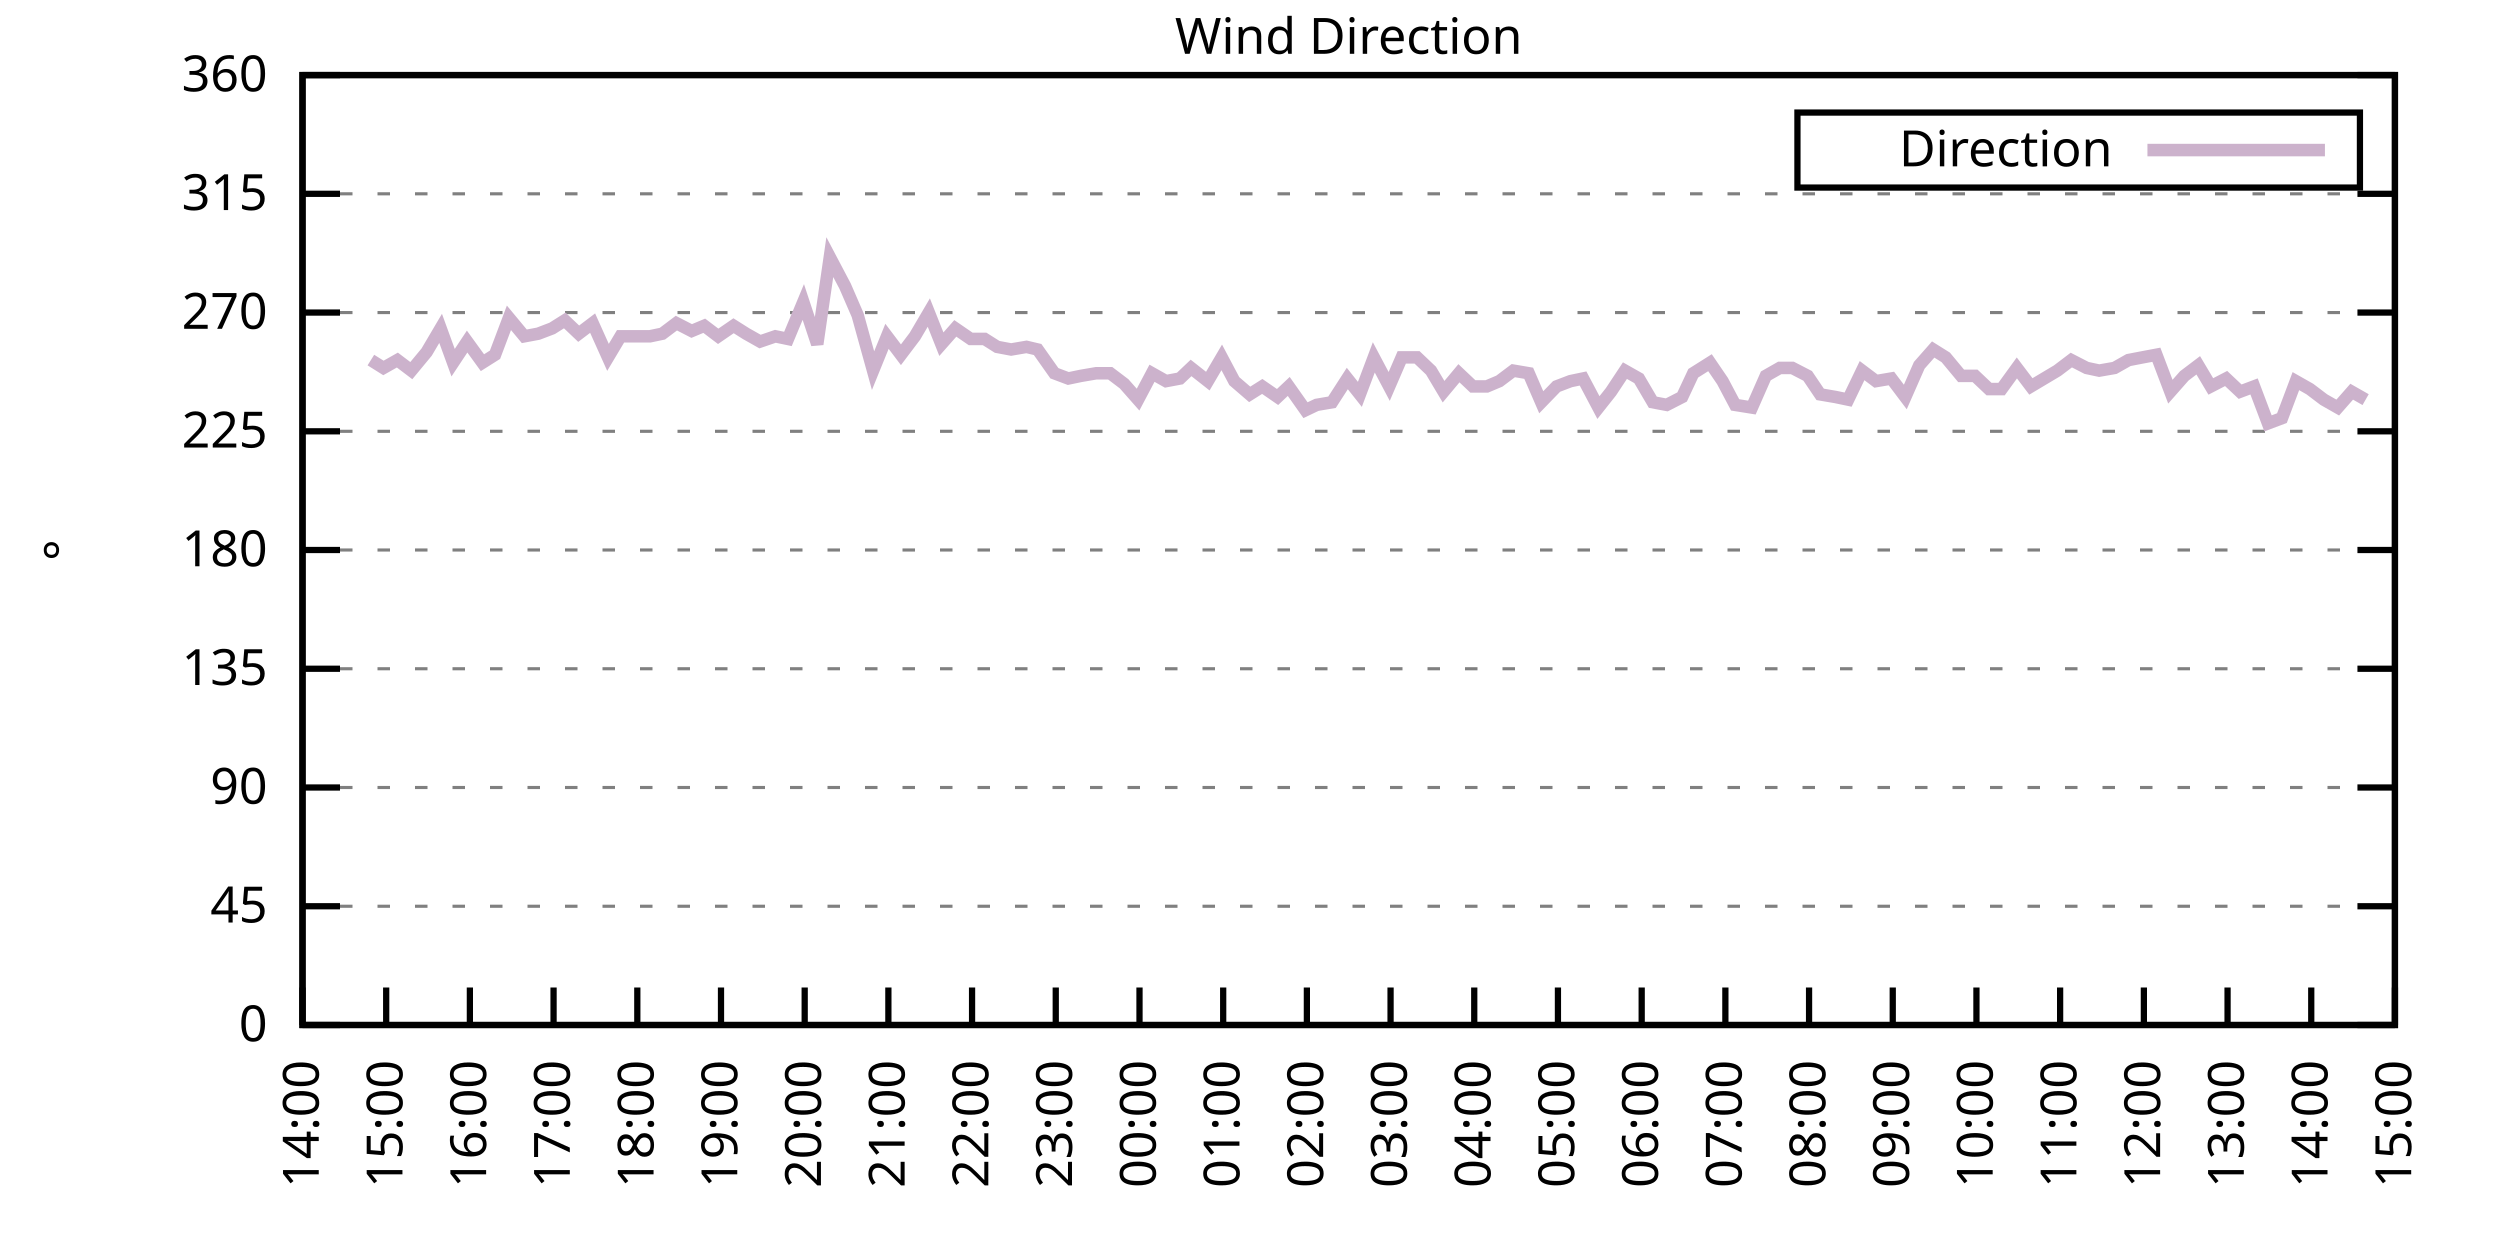
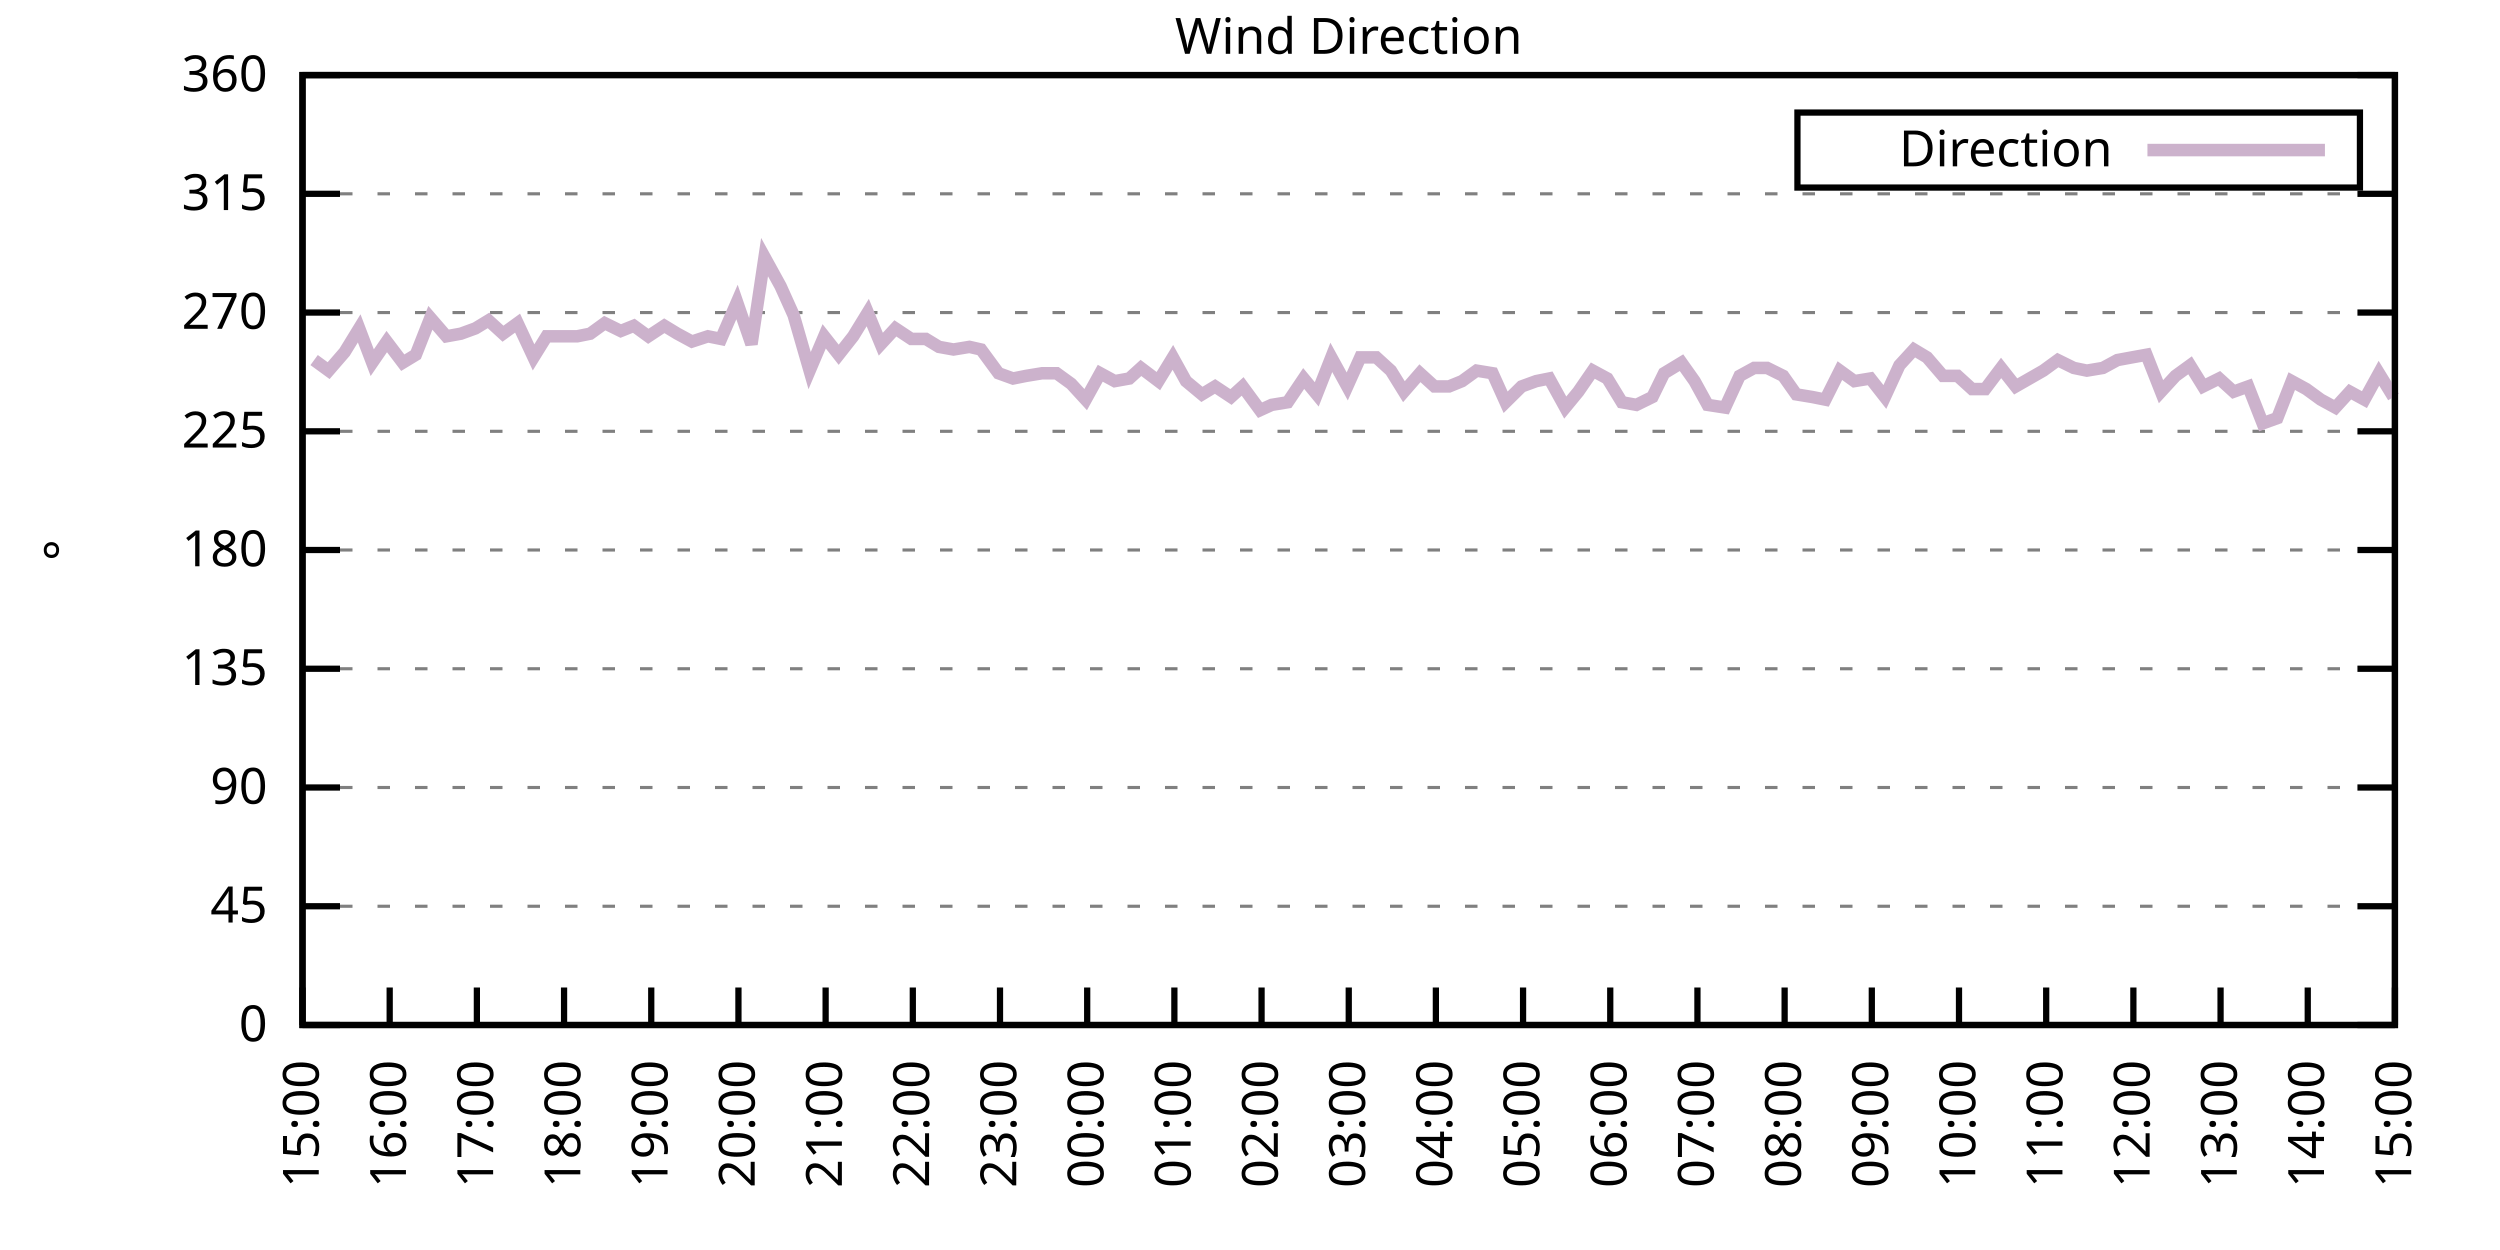
<svg xmlns="http://www.w3.org/2000/svg" xmlns:xlink="http://www.w3.org/1999/xlink" width="400" height="200" viewBox="0 0 400 200">
  <g id="gnuplot_canvas">
    <rect x="0" y="0" width="400" height="200" fill="none" />
    <defs>
      <circle id="gpDot" r="0.5" stroke-width="0.5" stroke="currentColor" />
      <path id="gpPt0" stroke-width="0.333" stroke="currentColor" d="M-1,0 h2 M0,-1 v2" />
      <path id="gpPt1" stroke-width="0.333" stroke="currentColor" d="M-1,-1 L1,1 M1,-1 L-1,1" />
      <path id="gpPt2" stroke-width="0.333" stroke="currentColor" d="M-1,0 L1,0 M0,-1 L0,1 M-1,-1 L1,1 M-1,1 L1,-1" />
      <rect id="gpPt3" stroke-width="0.333" stroke="currentColor" x="-1" y="-1" width="2" height="2" />
      <rect id="gpPt4" stroke-width="0.333" stroke="currentColor" fill="currentColor" x="-1" y="-1" width="2" height="2" />
      <circle id="gpPt5" stroke-width="0.333" stroke="currentColor" cx="0" cy="0" r="1" />
      <use xlink:href="#gpPt5" id="gpPt6" fill="currentColor" stroke="none" />
      <path id="gpPt7" stroke-width="0.333" stroke="currentColor" d="M0,-1.33 L-1.33,0.67 L1.33,0.67 z" />
      <use xlink:href="#gpPt7" id="gpPt8" fill="currentColor" stroke="none" />
      <use xlink:href="#gpPt7" id="gpPt9" stroke="currentColor" transform="rotate(180)" />
      <use xlink:href="#gpPt9" id="gpPt10" fill="currentColor" stroke="none" />
      <use xlink:href="#gpPt3" id="gpPt11" stroke="currentColor" transform="rotate(45)" />
      <use xlink:href="#gpPt11" id="gpPt12" fill="currentColor" stroke="none" />
      <path id="gpPt13" stroke-width="0.333" stroke="currentColor" d="M0,1.330 L1.265,0.411 L0.782,-1.067 L-0.782,-1.076 L-1.265,0.411 z" />
      <use xlink:href="#gpPt13" id="gpPt14" fill="currentColor" stroke="none" />
      <filter id="textbox" filterUnits="objectBoundingBox" x="0" y="0" height="1" width="1">
        <feFlood flood-color="white" flood-opacity="1" result="bgnd" />
        <feComposite in="SourceGraphic" in2="bgnd" operator="atop" />
      </filter>
      <filter id="greybox" filterUnits="objectBoundingBox" x="0" y="0" height="1" width="1">
        <feFlood flood-color="lightgrey" flood-opacity="1" result="grey" />
        <feComposite in="SourceGraphic" in2="grey" operator="atop" />
      </filter>
    </defs>
    <g fill="none" color="white" stroke="currentColor" stroke-width="1.00" stroke-linecap="butt" stroke-linejoin="miter">
</g>
    <g fill="none" color="black" stroke="currentColor" stroke-width="1.00" stroke-linecap="butt" stroke-linejoin="miter">
      <g stroke="none" shape-rendering="crispEdges">
        <polygon fill="rgb(255, 255, 255)" points="48.40,164.00 383.18,164.00 383.18,12.02 48.40,12.02 " />
      </g>
    </g>
    <g fill="none" color="black" stroke="currentColor" stroke-width="1.00" stroke-linecap="butt" stroke-linejoin="miter">
</g>
    <g fill="none" color="black" stroke="black" stroke-width="0.50" stroke-linecap="butt" stroke-linejoin="miter">
</g>
    <g fill="none" color="gray" stroke="currentColor" stroke-width="0.50" stroke-linecap="butt" stroke-linejoin="miter">
      <path stroke="gray" stroke-dasharray="2,4" class="gridline" d="M48.40,164.00 L383.19,164.00  " />
    </g>
    <g fill="none" color="gray" stroke="gray" stroke-width="1.00" stroke-linecap="butt" stroke-linejoin="miter">
</g>
    <g fill="none" color="black" stroke="currentColor" stroke-width="1.00" stroke-linecap="butt" stroke-linejoin="miter">
      <path stroke="black" d="M48.40,164.00 L54.40,164.00 M383.19,164.00 L377.19,164.00  " />
      <g transform="translate(42.80,166.60)" stroke="none" fill="black" font-family="Sans" font-size="8.00" text-anchor="end">
        <text>
          <tspan font-family="Sans"> 0</tspan>
        </text>
      </g>
    </g>
    <g fill="none" color="black" stroke="currentColor" stroke-width="1.00" stroke-linecap="butt" stroke-linejoin="miter">
</g>
    <g fill="none" color="black" stroke="black" stroke-width="0.50" stroke-linecap="butt" stroke-linejoin="miter">
</g>
    <g fill="none" color="gray" stroke="currentColor" stroke-width="0.50" stroke-linecap="butt" stroke-linejoin="miter">
      <path stroke="gray" stroke-dasharray="2,4" class="gridline" d="M48.40,145.00 L383.19,145.00  " />
    </g>
    <g fill="none" color="gray" stroke="gray" stroke-width="1.00" stroke-linecap="butt" stroke-linejoin="miter">
</g>
    <g fill="none" color="black" stroke="currentColor" stroke-width="1.00" stroke-linecap="butt" stroke-linejoin="miter">
      <path stroke="black" d="M48.40,145.00 L54.40,145.00 M383.19,145.00 L377.19,145.00  " />
      <g transform="translate(42.80,147.60)" stroke="none" fill="black" font-family="Sans" font-size="8.00" text-anchor="end">
        <text>
          <tspan font-family="Sans"> 45</tspan>
        </text>
      </g>
    </g>
    <g fill="none" color="black" stroke="currentColor" stroke-width="1.00" stroke-linecap="butt" stroke-linejoin="miter">
</g>
    <g fill="none" color="black" stroke="black" stroke-width="0.50" stroke-linecap="butt" stroke-linejoin="miter">
</g>
    <g fill="none" color="gray" stroke="currentColor" stroke-width="0.50" stroke-linecap="butt" stroke-linejoin="miter">
      <path stroke="gray" stroke-dasharray="2,4" class="gridline" d="M48.40,126.00 L383.19,126.00  " />
    </g>
    <g fill="none" color="gray" stroke="gray" stroke-width="1.00" stroke-linecap="butt" stroke-linejoin="miter">
</g>
    <g fill="none" color="black" stroke="currentColor" stroke-width="1.00" stroke-linecap="butt" stroke-linejoin="miter">
      <path stroke="black" d="M48.40,126.00 L54.40,126.00 M383.19,126.00 L377.19,126.00  " />
      <g transform="translate(42.80,128.60)" stroke="none" fill="black" font-family="Sans" font-size="8.00" text-anchor="end">
        <text>
          <tspan font-family="Sans"> 90</tspan>
        </text>
      </g>
    </g>
    <g fill="none" color="black" stroke="currentColor" stroke-width="1.00" stroke-linecap="butt" stroke-linejoin="miter">
</g>
    <g fill="none" color="black" stroke="black" stroke-width="0.50" stroke-linecap="butt" stroke-linejoin="miter">
</g>
    <g fill="none" color="gray" stroke="currentColor" stroke-width="0.50" stroke-linecap="butt" stroke-linejoin="miter">
      <path stroke="gray" stroke-dasharray="2,4" class="gridline" d="M48.40,107.00 L383.19,107.00  " />
    </g>
    <g fill="none" color="gray" stroke="gray" stroke-width="1.00" stroke-linecap="butt" stroke-linejoin="miter">
</g>
    <g fill="none" color="black" stroke="currentColor" stroke-width="1.00" stroke-linecap="butt" stroke-linejoin="miter">
      <path stroke="black" d="M48.40,107.00 L54.40,107.00 M383.19,107.00 L377.19,107.00  " />
      <g transform="translate(42.80,109.60)" stroke="none" fill="black" font-family="Sans" font-size="8.00" text-anchor="end">
        <text>
          <tspan font-family="Sans"> 135</tspan>
        </text>
      </g>
    </g>
    <g fill="none" color="black" stroke="currentColor" stroke-width="1.00" stroke-linecap="butt" stroke-linejoin="miter">
</g>
    <g fill="none" color="black" stroke="black" stroke-width="0.50" stroke-linecap="butt" stroke-linejoin="miter">
</g>
    <g fill="none" color="gray" stroke="currentColor" stroke-width="0.50" stroke-linecap="butt" stroke-linejoin="miter">
      <path stroke="gray" stroke-dasharray="2,4" class="gridline" d="M48.40,88.00 L383.19,88.00  " />
    </g>
    <g fill="none" color="gray" stroke="gray" stroke-width="1.00" stroke-linecap="butt" stroke-linejoin="miter">
</g>
    <g fill="none" color="black" stroke="currentColor" stroke-width="1.00" stroke-linecap="butt" stroke-linejoin="miter">
      <path stroke="black" d="M48.40,88.00 L54.40,88.00 M383.19,88.00 L377.19,88.00  " />
      <g transform="translate(42.80,90.60)" stroke="none" fill="black" font-family="Sans" font-size="8.00" text-anchor="end">
        <text>
          <tspan font-family="Sans"> 180</tspan>
        </text>
      </g>
    </g>
    <g fill="none" color="black" stroke="currentColor" stroke-width="1.00" stroke-linecap="butt" stroke-linejoin="miter">
</g>
    <g fill="none" color="black" stroke="black" stroke-width="0.50" stroke-linecap="butt" stroke-linejoin="miter">
</g>
    <g fill="none" color="gray" stroke="currentColor" stroke-width="0.50" stroke-linecap="butt" stroke-linejoin="miter">
      <path stroke="gray" stroke-dasharray="2,4" class="gridline" d="M48.40,69.01 L383.19,69.01  " />
    </g>
    <g fill="none" color="gray" stroke="gray" stroke-width="1.00" stroke-linecap="butt" stroke-linejoin="miter">
</g>
    <g fill="none" color="black" stroke="currentColor" stroke-width="1.00" stroke-linecap="butt" stroke-linejoin="miter">
      <path stroke="black" d="M48.40,69.01 L54.40,69.01 M383.19,69.01 L377.19,69.01  " />
      <g transform="translate(42.80,71.61)" stroke="none" fill="black" font-family="Sans" font-size="8.00" text-anchor="end">
        <text>
          <tspan font-family="Sans"> 225</tspan>
        </text>
      </g>
    </g>
    <g fill="none" color="black" stroke="currentColor" stroke-width="1.00" stroke-linecap="butt" stroke-linejoin="miter">
</g>
    <g fill="none" color="black" stroke="black" stroke-width="0.50" stroke-linecap="butt" stroke-linejoin="miter">
</g>
    <g fill="none" color="gray" stroke="currentColor" stroke-width="0.50" stroke-linecap="butt" stroke-linejoin="miter">
      <path stroke="gray" stroke-dasharray="2,4" class="gridline" d="M48.40,50.01 L383.19,50.01  " />
    </g>
    <g fill="none" color="gray" stroke="gray" stroke-width="1.00" stroke-linecap="butt" stroke-linejoin="miter">
</g>
    <g fill="none" color="black" stroke="currentColor" stroke-width="1.00" stroke-linecap="butt" stroke-linejoin="miter">
      <path stroke="black" d="M48.40,50.01 L54.40,50.01 M383.19,50.01 L377.19,50.01  " />
      <g transform="translate(42.80,52.61)" stroke="none" fill="black" font-family="Sans" font-size="8.00" text-anchor="end">
        <text>
          <tspan font-family="Sans"> 270</tspan>
        </text>
      </g>
    </g>
    <g fill="none" color="black" stroke="currentColor" stroke-width="1.00" stroke-linecap="butt" stroke-linejoin="miter">
</g>
    <g fill="none" color="black" stroke="black" stroke-width="0.50" stroke-linecap="butt" stroke-linejoin="miter">
</g>
    <g fill="none" color="gray" stroke="currentColor" stroke-width="0.50" stroke-linecap="butt" stroke-linejoin="miter">
      <path stroke="gray" stroke-dasharray="2,4" class="gridline" d="M48.40,31.01 L383.19,31.01  " />
    </g>
    <g fill="none" color="gray" stroke="gray" stroke-width="1.00" stroke-linecap="butt" stroke-linejoin="miter">
</g>
    <g fill="none" color="black" stroke="currentColor" stroke-width="1.00" stroke-linecap="butt" stroke-linejoin="miter">
      <path stroke="black" d="M48.40,31.01 L54.40,31.01 M383.19,31.01 L377.19,31.01  " />
      <g transform="translate(42.80,33.61)" stroke="none" fill="black" font-family="Sans" font-size="8.00" text-anchor="end">
        <text>
          <tspan font-family="Sans"> 315</tspan>
        </text>
      </g>
    </g>
    <g fill="none" color="black" stroke="currentColor" stroke-width="1.00" stroke-linecap="butt" stroke-linejoin="miter">
</g>
    <g fill="none" color="black" stroke="black" stroke-width="0.50" stroke-linecap="butt" stroke-linejoin="miter">
</g>
    <g fill="none" color="gray" stroke="currentColor" stroke-width="0.50" stroke-linecap="butt" stroke-linejoin="miter">
      <path stroke="gray" stroke-dasharray="2,4" class="gridline" d="M48.40,12.01 L383.19,12.01  " />
    </g>
    <g fill="none" color="gray" stroke="gray" stroke-width="1.00" stroke-linecap="butt" stroke-linejoin="miter">
</g>
    <g fill="none" color="black" stroke="currentColor" stroke-width="1.00" stroke-linecap="butt" stroke-linejoin="miter">
      <path stroke="black" d="M48.40,12.01 L54.40,12.01 M383.19,12.01 L377.19,12.01  " />
      <g transform="translate(42.80,14.61)" stroke="none" fill="black" font-family="Sans" font-size="8.00" text-anchor="end">
        <text>
          <tspan font-family="Sans"> 360</tspan>
        </text>
      </g>
    </g>
    <g fill="none" color="black" stroke="currentColor" stroke-width="1.00" stroke-linecap="butt" stroke-linejoin="miter">
      <path stroke="black" d="M48.40,164.00 L48.40,158.00  " />
      <g transform="translate(51.00,169.60) rotate(270.00)" stroke="none" fill="black" font-family="Sans" font-size="8.00" text-anchor="end">
        <text>
-           <tspan font-family="Sans">14:00</tspan>
-         </text>
-       </g>
-     </g>
-     <g fill="none" color="black" stroke="currentColor" stroke-width="1.00" stroke-linecap="butt" stroke-linejoin="miter">
-       <path stroke="black" d="M61.79,164.00 L61.79,158.00  " />
-       <g transform="translate(64.39,169.60) rotate(270.00)" stroke="none" fill="black" font-family="Sans" font-size="8.00" text-anchor="end">
-         <text>
          <tspan font-family="Sans">15:00</tspan>
        </text>
      </g>
    </g>
    <g fill="none" color="black" stroke="currentColor" stroke-width="1.00" stroke-linecap="butt" stroke-linejoin="miter">
-       <path stroke="black" d="M75.18,164.00 L75.18,158.00  " />
-       <g transform="translate(77.78,169.60) rotate(270.00)" stroke="none" fill="black" font-family="Sans" font-size="8.00" text-anchor="end">
+       <path stroke="black" d="M62.35,164.00 L62.35,158.00  " />
+       <g transform="translate(64.95,169.60) rotate(270.00)" stroke="none" fill="black" font-family="Sans" font-size="8.00" text-anchor="end">
        <text>
          <tspan font-family="Sans">16:00</tspan>
        </text>
      </g>
    </g>
    <g fill="none" color="black" stroke="currentColor" stroke-width="1.00" stroke-linecap="butt" stroke-linejoin="miter">
-       <path stroke="black" d="M88.57,164.00 L88.57,158.00  " />
-       <g transform="translate(91.17,169.60) rotate(270.00)" stroke="none" fill="black" font-family="Sans" font-size="8.00" text-anchor="end">
+       <path stroke="black" d="M76.30,164.00 L76.30,158.00  " />
+       <g transform="translate(78.90,169.60) rotate(270.00)" stroke="none" fill="black" font-family="Sans" font-size="8.00" text-anchor="end">
        <text>
          <tspan font-family="Sans">17:00</tspan>
        </text>
      </g>
    </g>
    <g fill="none" color="black" stroke="currentColor" stroke-width="1.00" stroke-linecap="butt" stroke-linejoin="miter">
-       <path stroke="black" d="M101.97,164.00 L101.97,158.00  " />
-       <g transform="translate(104.57,169.60) rotate(270.00)" stroke="none" fill="black" font-family="Sans" font-size="8.00" text-anchor="end">
+       <path stroke="black" d="M90.25,164.00 L90.25,158.00  " />
+       <g transform="translate(92.85,169.60) rotate(270.00)" stroke="none" fill="black" font-family="Sans" font-size="8.00" text-anchor="end">
        <text>
          <tspan font-family="Sans">18:00</tspan>
        </text>
      </g>
    </g>
    <g fill="none" color="black" stroke="currentColor" stroke-width="1.00" stroke-linecap="butt" stroke-linejoin="miter">
-       <path stroke="black" d="M115.36,164.00 L115.36,158.00  " />
-       <g transform="translate(117.96,169.60) rotate(270.00)" stroke="none" fill="black" font-family="Sans" font-size="8.00" text-anchor="end">
+       <path stroke="black" d="M104.20,164.00 L104.20,158.00  " />
+       <g transform="translate(106.80,169.60) rotate(270.00)" stroke="none" fill="black" font-family="Sans" font-size="8.00" text-anchor="end">
        <text>
          <tspan font-family="Sans">19:00</tspan>
        </text>
      </g>
    </g>
    <g fill="none" color="black" stroke="currentColor" stroke-width="1.00" stroke-linecap="butt" stroke-linejoin="miter">
-       <path stroke="black" d="M128.75,164.00 L128.75,158.00  " />
-       <g transform="translate(131.35,169.60) rotate(270.00)" stroke="none" fill="black" font-family="Sans" font-size="8.00" text-anchor="end">
+       <path stroke="black" d="M118.15,164.00 L118.15,158.00  " />
+       <g transform="translate(120.75,169.60) rotate(270.00)" stroke="none" fill="black" font-family="Sans" font-size="8.00" text-anchor="end">
        <text>
          <tspan font-family="Sans">20:00</tspan>
        </text>
      </g>
    </g>
    <g fill="none" color="black" stroke="currentColor" stroke-width="1.00" stroke-linecap="butt" stroke-linejoin="miter">
-       <path stroke="black" d="M142.14,164.00 L142.14,158.00  " />
-       <g transform="translate(144.74,169.60) rotate(270.00)" stroke="none" fill="black" font-family="Sans" font-size="8.00" text-anchor="end">
+       <path stroke="black" d="M132.10,164.00 L132.10,158.00  " />
+       <g transform="translate(134.70,169.60) rotate(270.00)" stroke="none" fill="black" font-family="Sans" font-size="8.00" text-anchor="end">
        <text>
          <tspan font-family="Sans">21:00</tspan>
        </text>
      </g>
    </g>
    <g fill="none" color="black" stroke="currentColor" stroke-width="1.00" stroke-linecap="butt" stroke-linejoin="miter">
-       <path stroke="black" d="M155.53,164.00 L155.53,158.00  " />
-       <g transform="translate(158.13,169.60) rotate(270.00)" stroke="none" fill="black" font-family="Sans" font-size="8.00" text-anchor="end">
+       <path stroke="black" d="M146.05,164.00 L146.05,158.00  " />
+       <g transform="translate(148.65,169.60) rotate(270.00)" stroke="none" fill="black" font-family="Sans" font-size="8.00" text-anchor="end">
        <text>
          <tspan font-family="Sans">22:00</tspan>
        </text>
      </g>
    </g>
    <g fill="none" color="black" stroke="currentColor" stroke-width="1.00" stroke-linecap="butt" stroke-linejoin="miter">
-       <path stroke="black" d="M168.92,164.00 L168.92,158.00  " />
-       <g transform="translate(171.52,169.60) rotate(270.00)" stroke="none" fill="black" font-family="Sans" font-size="8.00" text-anchor="end">
+       <path stroke="black" d="M160.00,164.00 L160.00,158.00  " />
+       <g transform="translate(162.60,169.60) rotate(270.00)" stroke="none" fill="black" font-family="Sans" font-size="8.00" text-anchor="end">
        <text>
          <tspan font-family="Sans">23:00</tspan>
        </text>
      </g>
    </g>
    <g fill="none" color="black" stroke="currentColor" stroke-width="1.00" stroke-linecap="butt" stroke-linejoin="miter">
-       <path stroke="black" d="M182.32,164.00 L182.32,158.00  " />
-       <g transform="translate(184.92,169.60) rotate(270.00)" stroke="none" fill="black" font-family="Sans" font-size="8.00" text-anchor="end">
+       <path stroke="black" d="M173.95,164.00 L173.95,158.00  " />
+       <g transform="translate(176.55,169.60) rotate(270.00)" stroke="none" fill="black" font-family="Sans" font-size="8.00" text-anchor="end">
        <text>
          <tspan font-family="Sans">00:00</tspan>
        </text>
      </g>
    </g>
    <g fill="none" color="black" stroke="currentColor" stroke-width="1.00" stroke-linecap="butt" stroke-linejoin="miter">
-       <path stroke="black" d="M195.71,164.00 L195.71,158.00  " />
-       <g transform="translate(198.31,169.60) rotate(270.00)" stroke="none" fill="black" font-family="Sans" font-size="8.00" text-anchor="end">
+       <path stroke="black" d="M187.90,164.00 L187.90,158.00  " />
+       <g transform="translate(190.50,169.60) rotate(270.00)" stroke="none" fill="black" font-family="Sans" font-size="8.00" text-anchor="end">
        <text>
          <tspan font-family="Sans">01:00</tspan>
        </text>
      </g>
    </g>
    <g fill="none" color="black" stroke="currentColor" stroke-width="1.00" stroke-linecap="butt" stroke-linejoin="miter">
-       <path stroke="black" d="M209.10,164.00 L209.10,158.00  " />
-       <g transform="translate(211.70,169.60) rotate(270.00)" stroke="none" fill="black" font-family="Sans" font-size="8.00" text-anchor="end">
+       <path stroke="black" d="M201.85,164.00 L201.85,158.00  " />
+       <g transform="translate(204.45,169.60) rotate(270.00)" stroke="none" fill="black" font-family="Sans" font-size="8.00" text-anchor="end">
        <text>
          <tspan font-family="Sans">02:00</tspan>
        </text>
      </g>
    </g>
    <g fill="none" color="black" stroke="currentColor" stroke-width="1.00" stroke-linecap="butt" stroke-linejoin="miter">
-       <path stroke="black" d="M222.49,164.00 L222.49,158.00  " />
-       <g transform="translate(225.09,169.60) rotate(270.00)" stroke="none" fill="black" font-family="Sans" font-size="8.00" text-anchor="end">
+       <path stroke="black" d="M215.80,164.00 L215.80,158.00  " />
+       <g transform="translate(218.40,169.60) rotate(270.00)" stroke="none" fill="black" font-family="Sans" font-size="8.00" text-anchor="end">
        <text>
          <tspan font-family="Sans">03:00</tspan>
        </text>
      </g>
    </g>
    <g fill="none" color="black" stroke="currentColor" stroke-width="1.00" stroke-linecap="butt" stroke-linejoin="miter">
-       <path stroke="black" d="M235.88,164.00 L235.88,158.00  " />
-       <g transform="translate(238.48,169.60) rotate(270.00)" stroke="none" fill="black" font-family="Sans" font-size="8.00" text-anchor="end">
+       <path stroke="black" d="M229.74,164.00 L229.74,158.00  " />
+       <g transform="translate(232.34,169.60) rotate(270.00)" stroke="none" fill="black" font-family="Sans" font-size="8.00" text-anchor="end">
        <text>
          <tspan font-family="Sans">04:00</tspan>
        </text>
      </g>
    </g>
    <g fill="none" color="black" stroke="currentColor" stroke-width="1.00" stroke-linecap="butt" stroke-linejoin="miter">
-       <path stroke="black" d="M249.27,164.00 L249.27,158.00  " />
-       <g transform="translate(251.87,169.60) rotate(270.00)" stroke="none" fill="black" font-family="Sans" font-size="8.00" text-anchor="end">
+       <path stroke="black" d="M243.69,164.00 L243.69,158.00  " />
+       <g transform="translate(246.29,169.60) rotate(270.00)" stroke="none" fill="black" font-family="Sans" font-size="8.00" text-anchor="end">
        <text>
          <tspan font-family="Sans">05:00</tspan>
        </text>
      </g>
    </g>
    <g fill="none" color="black" stroke="currentColor" stroke-width="1.00" stroke-linecap="butt" stroke-linejoin="miter">
-       <path stroke="black" d="M262.67,164.00 L262.67,158.00  " />
-       <g transform="translate(265.27,169.60) rotate(270.00)" stroke="none" fill="black" font-family="Sans" font-size="8.00" text-anchor="end">
+       <path stroke="black" d="M257.64,164.00 L257.64,158.00  " />
+       <g transform="translate(260.24,169.60) rotate(270.00)" stroke="none" fill="black" font-family="Sans" font-size="8.00" text-anchor="end">
        <text>
          <tspan font-family="Sans">06:00</tspan>
        </text>
      </g>
    </g>
    <g fill="none" color="black" stroke="currentColor" stroke-width="1.00" stroke-linecap="butt" stroke-linejoin="miter">
-       <path stroke="black" d="M276.06,164.00 L276.06,158.00  " />
-       <g transform="translate(278.66,169.60) rotate(270.00)" stroke="none" fill="black" font-family="Sans" font-size="8.00" text-anchor="end">
+       <path stroke="black" d="M271.59,164.00 L271.59,158.00  " />
+       <g transform="translate(274.19,169.60) rotate(270.00)" stroke="none" fill="black" font-family="Sans" font-size="8.00" text-anchor="end">
        <text>
          <tspan font-family="Sans">07:00</tspan>
        </text>
      </g>
    </g>
    <g fill="none" color="black" stroke="currentColor" stroke-width="1.00" stroke-linecap="butt" stroke-linejoin="miter">
-       <path stroke="black" d="M289.45,164.00 L289.45,158.00  " />
-       <g transform="translate(292.05,169.60) rotate(270.00)" stroke="none" fill="black" font-family="Sans" font-size="8.00" text-anchor="end">
+       <path stroke="black" d="M285.54,164.00 L285.54,158.00  " />
+       <g transform="translate(288.14,169.60) rotate(270.00)" stroke="none" fill="black" font-family="Sans" font-size="8.00" text-anchor="end">
        <text>
          <tspan font-family="Sans">08:00</tspan>
        </text>
      </g>
    </g>
    <g fill="none" color="black" stroke="currentColor" stroke-width="1.00" stroke-linecap="butt" stroke-linejoin="miter">
-       <path stroke="black" d="M302.84,164.00 L302.84,158.00  " />
-       <g transform="translate(305.44,169.60) rotate(270.00)" stroke="none" fill="black" font-family="Sans" font-size="8.00" text-anchor="end">
+       <path stroke="black" d="M299.49,164.00 L299.49,158.00  " />
+       <g transform="translate(302.09,169.60) rotate(270.00)" stroke="none" fill="black" font-family="Sans" font-size="8.00" text-anchor="end">
        <text>
          <tspan font-family="Sans">09:00</tspan>
        </text>
      </g>
    </g>
    <g fill="none" color="black" stroke="currentColor" stroke-width="1.00" stroke-linecap="butt" stroke-linejoin="miter">
-       <path stroke="black" d="M316.23,164.00 L316.23,158.00  " />
-       <g transform="translate(318.83,169.60) rotate(270.00)" stroke="none" fill="black" font-family="Sans" font-size="8.00" text-anchor="end">
+       <path stroke="black" d="M313.44,164.00 L313.44,158.00  " />
+       <g transform="translate(316.04,169.60) rotate(270.00)" stroke="none" fill="black" font-family="Sans" font-size="8.00" text-anchor="end">
        <text>
          <tspan font-family="Sans">10:00</tspan>
        </text>
      </g>
    </g>
    <g fill="none" color="black" stroke="currentColor" stroke-width="1.00" stroke-linecap="butt" stroke-linejoin="miter">
-       <path stroke="black" d="M329.62,164.00 L329.62,158.00  " />
-       <g transform="translate(332.22,169.60) rotate(270.00)" stroke="none" fill="black" font-family="Sans" font-size="8.00" text-anchor="end">
+       <path stroke="black" d="M327.39,164.00 L327.39,158.00  " />
+       <g transform="translate(329.99,169.60) rotate(270.00)" stroke="none" fill="black" font-family="Sans" font-size="8.00" text-anchor="end">
        <text>
          <tspan font-family="Sans">11:00</tspan>
        </text>
      </g>
    </g>
    <g fill="none" color="black" stroke="currentColor" stroke-width="1.00" stroke-linecap="butt" stroke-linejoin="miter">
-       <path stroke="black" d="M343.02,164.00 L343.02,158.00  " />
-       <g transform="translate(345.62,169.60) rotate(270.00)" stroke="none" fill="black" font-family="Sans" font-size="8.00" text-anchor="end">
+       <path stroke="black" d="M341.34,164.00 L341.34,158.00  " />
+       <g transform="translate(343.94,169.60) rotate(270.00)" stroke="none" fill="black" font-family="Sans" font-size="8.00" text-anchor="end">
        <text>
          <tspan font-family="Sans">12:00</tspan>
        </text>
      </g>
    </g>
    <g fill="none" color="black" stroke="currentColor" stroke-width="1.00" stroke-linecap="butt" stroke-linejoin="miter">
-       <path stroke="black" d="M356.41,164.00 L356.41,158.00  " />
-       <g transform="translate(359.01,169.60) rotate(270.00)" stroke="none" fill="black" font-family="Sans" font-size="8.00" text-anchor="end">
+       <path stroke="black" d="M355.29,164.00 L355.29,158.00  " />
+       <g transform="translate(357.89,169.60) rotate(270.00)" stroke="none" fill="black" font-family="Sans" font-size="8.00" text-anchor="end">
        <text>
          <tspan font-family="Sans">13:00</tspan>
        </text>
      </g>
    </g>
    <g fill="none" color="black" stroke="currentColor" stroke-width="1.00" stroke-linecap="butt" stroke-linejoin="miter">
-       <path stroke="black" d="M369.80,164.00 L369.80,158.00  " />
-       <g transform="translate(372.40,169.60) rotate(270.00)" stroke="none" fill="black" font-family="Sans" font-size="8.00" text-anchor="end">
+       <path stroke="black" d="M369.24,164.00 L369.24,158.00  " />
+       <g transform="translate(371.84,169.60) rotate(270.00)" stroke="none" fill="black" font-family="Sans" font-size="8.00" text-anchor="end">
        <text>
          <tspan font-family="Sans">14:00</tspan>
        </text>
      </g>
    </g>
    <g fill="none" color="black" stroke="currentColor" stroke-width="1.00" stroke-linecap="butt" stroke-linejoin="miter">
      <path stroke="black" d="M383.19,164.00 L383.19,158.00  " />
      <g transform="translate(385.79,169.60) rotate(270.00)" stroke="none" fill="black" font-family="Sans" font-size="8.00" text-anchor="end">
        <text>
          <tspan font-family="Sans">15:00</tspan>
        </text>
      </g>
    </g>
    <g fill="none" color="black" stroke="currentColor" stroke-width="1.00" stroke-linecap="butt" stroke-linejoin="miter">
</g>
    <g fill="none" color="black" stroke="currentColor" stroke-width="1.00" stroke-linecap="butt" stroke-linejoin="miter">
      <path stroke="black" d="M48.40,12.01 L48.40,164.00 L383.19,164.00 L383.19,12.01 L48.40,12.01 Z  " />
    </g>
    <g fill="none" color="black" stroke="currentColor" stroke-width="1.00" stroke-linecap="butt" stroke-linejoin="miter">
</g>
    <g fill="none" color="black" stroke="currentColor" stroke-width="1.00" stroke-linecap="butt" stroke-linejoin="miter">
      <path stroke="black" d="M287.59,30.01 L287.59,18.01 L377.59,18.01 L377.59,30.01 L287.59,30.01 Z  " />
    </g>
    <g id="Wind_direction_plot_1">
      <g fill="none" color="white" stroke="black" stroke-width="2.00" stroke-linecap="butt" stroke-linejoin="miter">
</g>
      <g fill="none" color="black" stroke="currentColor" stroke-width="2.00" stroke-linecap="butt" stroke-linejoin="miter">
        <g transform="translate(337.99,26.61)" stroke="none" fill="black" font-family="Sans" font-size="8.00" text-anchor="end">
          <text>
            <tspan font-family="Sans">Direction</tspan>
          </text>
        </g>
      </g>
      <g fill="none" color="black" stroke="currentColor" stroke-width="2.00" stroke-linecap="butt" stroke-linejoin="miter">
-         <path stroke="rgb(204, 178, 204)" d="M343.59,24.01 L371.99,24.01 M59.34,57.61 L61.35,58.87 L63.58,57.61 L65.81,59.30 L68.26,56.34 L70.50,52.54   L72.50,58.03 L74.74,54.65 L77.19,58.03 L79.20,56.76 L81.43,50.85 L83.89,53.81 L86.12,53.39 L88.35,52.54   L90.36,51.27 L92.59,53.39 L94.82,51.70 L97.28,57.18 L99.29,53.81 L101.52,53.81 L103.98,53.81 L105.98,53.39   L108.22,51.70 L110.67,52.96 L112.68,52.12 L114.91,53.81 L117.37,52.12 L119.38,53.39 L121.61,54.65 L124.06,53.81   L126.07,54.23 L128.53,48.32 L130.76,55.07 L132.77,41.14 L135.22,45.79 L137.23,50.43 L139.69,59.30 L141.92,53.81   L144.15,56.76 L146.38,53.81 L148.61,50.01 L150.62,55.07 L152.85,52.54 L155.31,54.23 L157.54,54.23 L159.55,55.50   L161.78,55.92 L164.24,55.50 L166.02,55.92 L168.70,59.72 L170.93,60.56 L172.94,60.14 L175.40,59.72 L177.63,59.72   L179.86,61.41 L182.09,63.94 L184.32,59.72 L186.56,60.98 L188.79,60.56 L190.57,58.87 L193.25,60.98 L195.48,57.18   L197.49,60.98 L199.95,63.10 L201.96,61.83 L204.41,63.52 L206.20,61.83 L208.88,65.63 L210.66,64.78 L213.12,64.36   L215.57,60.56 L217.58,63.10 L219.81,57.18 L222.27,61.83 L224.28,57.18 L226.73,57.18 L228.96,59.30 L230.97,62.67   L233.43,59.72 L235.66,61.83 L237.89,61.83 L239.90,60.98 L242.13,59.30 L244.59,59.72 L246.60,64.36 L249.05,61.83   L251.28,60.98 L253.29,60.56 L255.75,65.21 L257.76,62.67 L259.99,59.30 L262.22,60.56 L264.45,64.36 L266.68,64.78   L269.14,63.52 L270.92,59.72 L273.60,58.03 L275.61,60.98 L277.62,64.78 L280.30,65.21 L282.53,60.14 L284.76,58.87   L286.77,58.87 L289.23,60.14 L291.23,63.10 L293.69,63.52 L295.70,63.94 L297.93,59.30 L300.16,60.98 L302.62,60.56   L304.85,63.52 L307.08,58.45 L309.31,55.92 L311.32,57.18 L313.78,60.14 L316.01,60.14 L318.24,62.25 L320.25,62.25   L322.70,58.87 L324.94,61.83 L329.18,59.30 L331.41,57.61 L333.86,58.87 L335.87,59.30 L338.33,58.87 L340.56,57.61   L342.79,57.18 L345.02,56.76 L347.26,62.67 L349.49,60.14 L351.72,58.45 L353.73,61.83 L356.18,60.56 L358.42,62.67   L360.65,61.83 L362.88,67.74 L365.11,66.90 L367.34,60.98 L369.58,62.25 L371.81,63.94 L374.04,65.21 L376.27,62.67   L378.50,63.94  " />
+         <path stroke="rgb(204, 178, 204)" d="M343.59,24.01 L371.99,24.01 M50.26,57.61 L52.58,59.30 L55.14,56.34 L57.47,52.54 L59.56,58.03 L61.88,54.65   L64.44,58.03 L66.53,56.76 L68.86,50.85 L71.42,53.81 L73.74,53.39 L76.07,52.54 L78.16,51.27 L80.48,53.39   L82.81,51.70 L85.37,57.18 L87.46,53.81 L89.78,53.81 L92.34,53.81 L94.43,53.39 L96.76,51.70 L99.32,52.96   L101.41,52.12 L103.73,53.81 L106.29,52.12 L108.38,53.39 L110.71,54.65 L113.27,53.81 L115.36,54.23 L117.92,48.32   L120.24,55.07 L122.33,41.14 L124.89,45.79 L126.98,50.43 L129.54,59.30 L131.87,53.81 L134.19,56.76 L136.51,53.81   L138.84,50.01 L140.93,55.07 L143.26,52.54 L145.81,54.23 L148.14,54.23 L150.23,55.50 L152.56,55.92 L155.11,55.50   L156.97,55.92 L159.76,59.72 L162.09,60.56 L164.18,60.14 L166.74,59.72 L169.06,59.72 L171.39,61.41 L173.71,63.94   L176.04,59.72 L178.36,60.98 L180.69,60.56 L182.55,58.87 L185.34,60.98 L187.66,57.18 L189.76,60.98 L192.31,63.10   L194.41,61.83 L196.96,63.52 L198.82,61.83 L201.61,65.63 L203.47,64.78 L206.03,64.36 L208.59,60.56 L210.68,63.10   L213.01,57.18 L215.56,61.83 L217.65,57.18 L220.21,57.18 L222.54,59.30 L224.63,62.67 L227.19,59.72 L229.51,61.83   L231.84,61.83 L233.93,60.98 L236.25,59.30 L238.81,59.72 L240.90,64.36 L243.46,61.83 L245.79,60.98 L247.88,60.56   L250.44,65.21 L252.53,62.67 L254.85,59.30 L257.18,60.56 L259.50,64.36 L261.83,64.78 L264.39,63.52 L266.25,59.72   L269.04,58.03 L271.13,60.98 L273.22,64.78 L276.01,65.21 L278.34,60.14 L280.66,58.87 L282.75,58.87 L285.31,60.14   L287.40,63.10 L289.96,63.52 L292.05,63.94 L294.38,59.30 L296.70,60.98 L299.26,60.56 L301.58,63.52 L303.91,58.45   L306.23,55.92 L308.33,57.18 L310.88,60.14 L313.21,60.14 L315.53,62.25 L317.63,62.25 L320.18,58.87 L322.51,61.83   L326.93,59.30 L329.25,57.61 L331.81,58.87 L333.90,59.30 L336.46,58.87 L338.78,57.61 L341.11,57.18 L343.43,56.76   L345.76,62.67 L348.08,60.14 L350.41,58.45 L352.50,61.83 L355.06,60.56 L357.38,62.67 L359.71,61.83 L362.03,67.74   L364.36,66.90 L366.68,60.98 L369.01,62.25 L371.33,63.94 L373.66,65.21 L375.98,62.67 L378.31,63.94 L380.63,59.72   L382.96,63.52  " />
      </g>
    </g>
    <g fill="none" color="black" stroke="currentColor" stroke-width="2.00" stroke-linecap="butt" stroke-linejoin="miter">
</g>
    <g fill="none" color="black" stroke="black" stroke-width="1.00" stroke-linecap="butt" stroke-linejoin="miter">
</g>
    <g fill="none" color="black" stroke="currentColor" stroke-width="1.00" stroke-linecap="butt" stroke-linejoin="miter">
      <path stroke="black" d="M48.40,12.01 L48.40,164.00 L383.19,164.00 L383.19,12.01 L48.40,12.01 Z  " />
      <g transform="translate(12.80,88.01) rotate(270.00)" stroke="none" fill="black" font-family="Sans" font-size="8.00" text-anchor="middle">
        <text>
          <tspan font-family="Sans">°</tspan>
        </text>
      </g>
    </g>
    <g fill="none" color="black" stroke="currentColor" stroke-width="1.00" stroke-linecap="butt" stroke-linejoin="miter">
</g>
    <g fill="none" color="black" stroke="currentColor" stroke-width="1.00" stroke-linecap="butt" stroke-linejoin="miter">
      <g transform="translate(215.79,8.61)" stroke="none" fill="black" font-family="Sans" font-size="8.00" text-anchor="middle">
        <text>
          <tspan font-family="Sans">Wind Direction</tspan>
        </text>
      </g>
    </g>
    <g fill="none" color="black" stroke="currentColor" stroke-width="1.00" stroke-linecap="butt" stroke-linejoin="miter">
</g>
  </g>
</svg>
